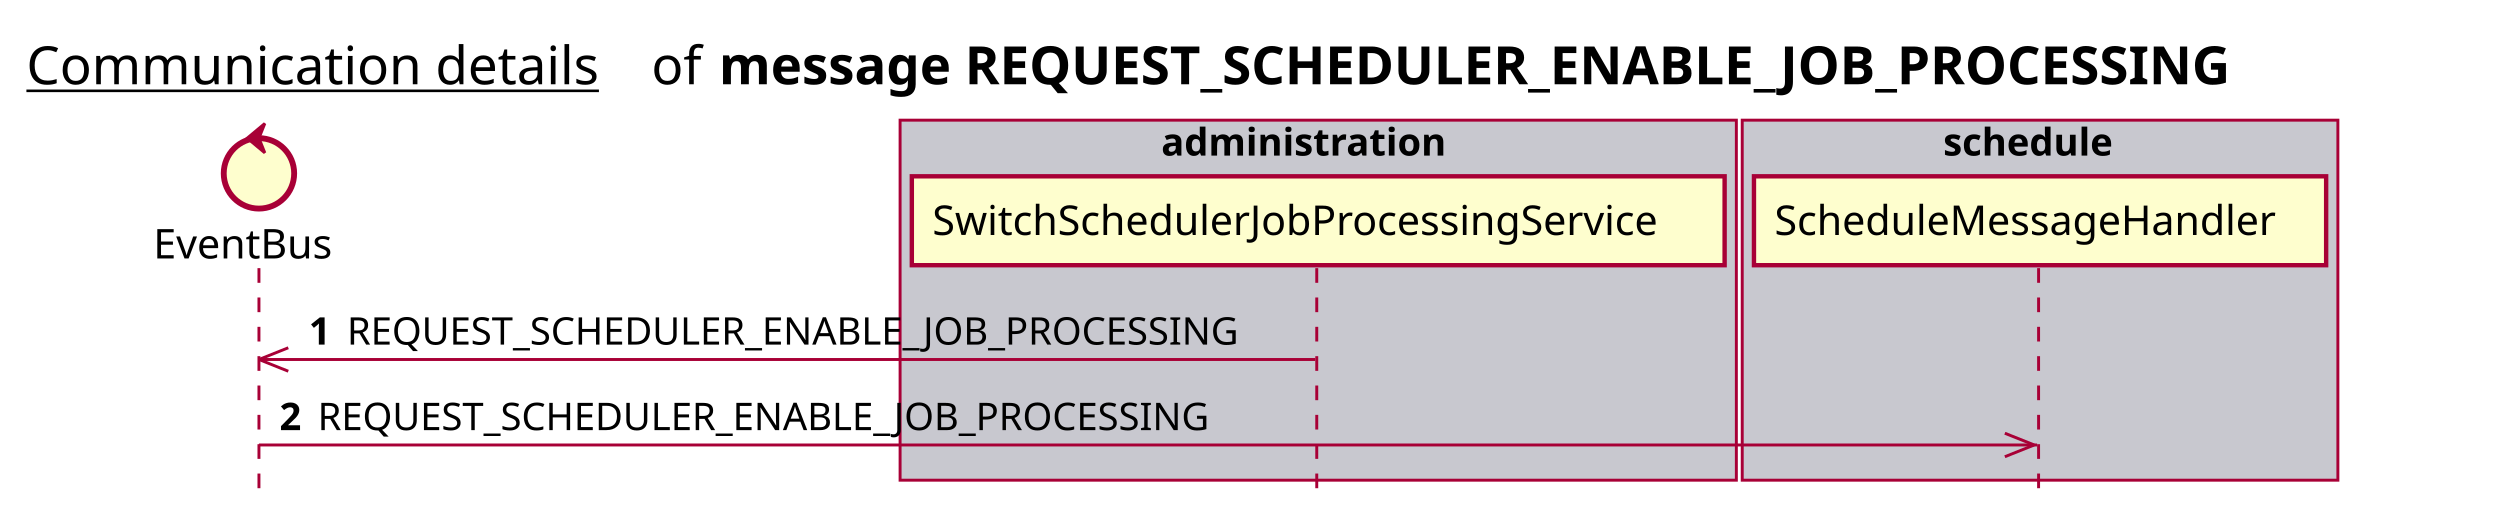
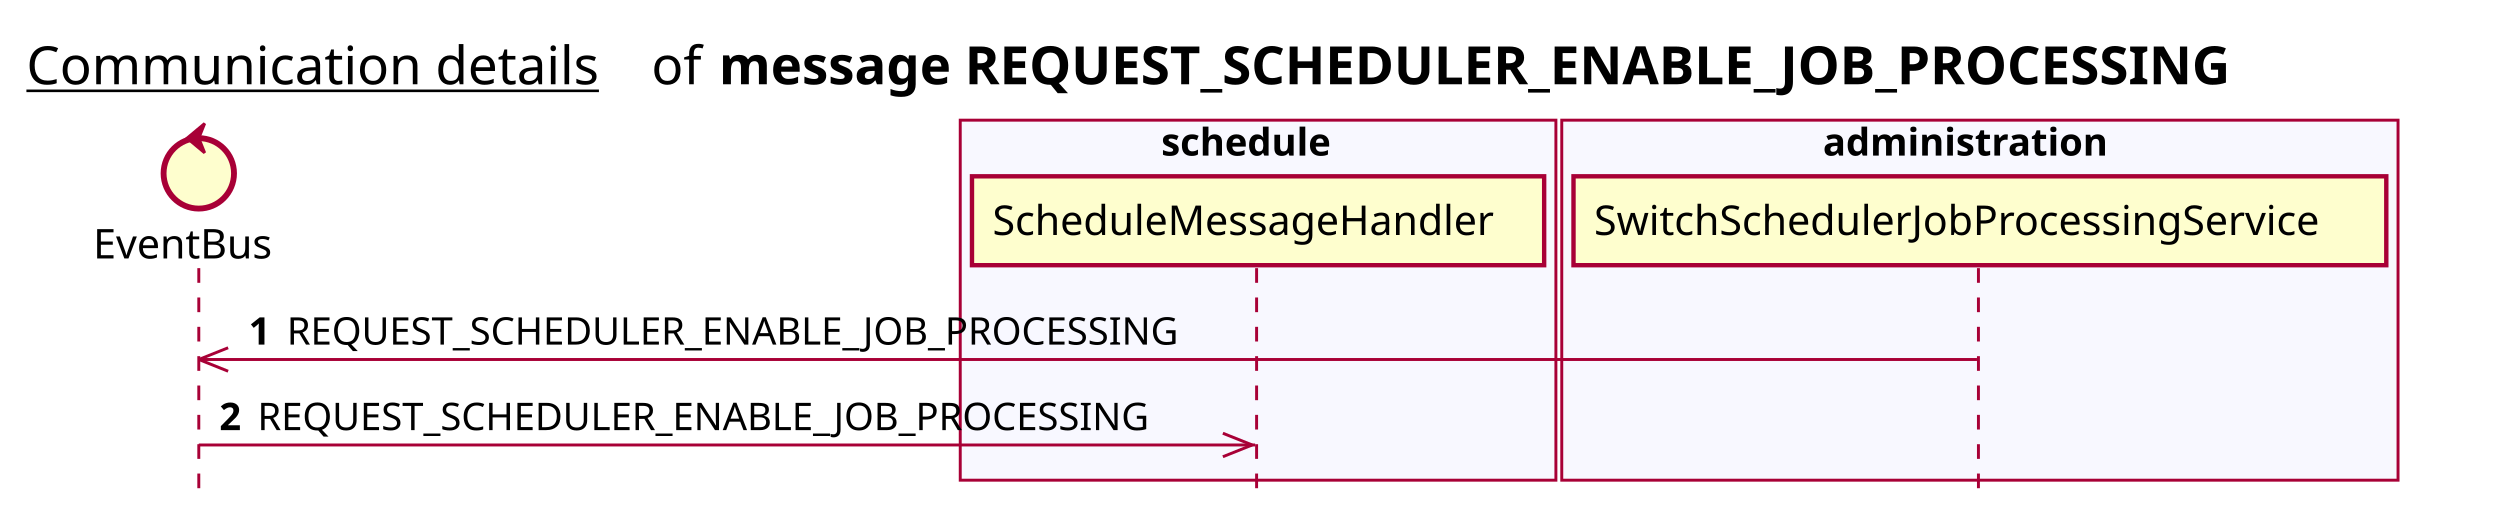
<svg xmlns="http://www.w3.org/2000/svg" contentScriptType="application/ecmascript" contentStyleType="text/css" height="176px" preserveAspectRatio="none" style="width:852px;height:176px;background:#FFFFFF;" version="1.1" viewBox="0 0 852 176" width="852px" zoomAndPan="magnify">
  <defs />
  <g>
    <text fill="#000000" font-family="sans-serif" font-size="18" lengthAdjust="spacing" text-decoration="underline" textLength="201" x="9" y="28.708">Communication details</text>
    <text fill="#000000" font-family="sans-serif" font-size="18" lengthAdjust="spacing" textLength="17" x="222" y="28.708">of</text>
    <text fill="#000000" font-family="sans-serif" font-size="18" font-weight="bold" lengthAdjust="spacing" textLength="591" x="245" y="28.708">message REQUEST_SCHEDULER_ENABLE_JOB_PROCESSING</text>
-     <rect fill="#C8C8CF" height="122.695" style="stroke:#A80036;stroke-width:1.0;" width="285" x="306.75" y="40.953" />
-     <text fill="#000000" font-family="sans-serif" font-size="13" font-weight="bold" lengthAdjust="spacing" textLength="107" x="395.75" y="53.02">administration</text>
-     <rect fill="#C8C8CF" height="122.695" style="stroke:#A80036;stroke-width:1.0;" width="203" x="593.75" y="40.953" />
-     <text fill="#000000" font-family="sans-serif" font-size="13" font-weight="bold" lengthAdjust="spacing" textLength="66" x="662.25" y="53.02">schedule</text>
-     <line style="stroke:#A80036;stroke-width:1.0;stroke-dasharray:5.0,5.0;" x1="88.25" x2="88.25" y1="91.383" y2="169.648" />
-     <line style="stroke:#A80036;stroke-width:1.0;stroke-dasharray:5.0,5.0;" x1="448.75" x2="448.75" y1="91.383" y2="169.648" />
-     <line style="stroke:#A80036;stroke-width:1.0;stroke-dasharray:5.0,5.0;" x1="694.75" x2="694.75" y1="91.383" y2="169.648" />
-     <text fill="#000000" font-family="sans-serif" font-size="14" lengthAdjust="spacing" textLength="66" x="52.25" y="88.081">EventBus</text>
-     <ellipse cx="88.25" cy="59.086" fill="#FEFECE" rx="12" ry="12" style="stroke:#A80036;stroke-width:2.0;" />
-     <polygon fill="#A80036" points="84.25,47.086,90.25,42.086,88.25,47.086,90.25,52.086,84.25,47.086" style="stroke:#A80036;stroke-width:1.0;" />
-     <rect fill="#FEFECE" height="30.297" style="stroke:#A80036;stroke-width:1.5;" width="277" x="310.75" y="60.086" />
-     <text fill="#000000" font-family="sans-serif" font-size="14" lengthAdjust="spacing" textLength="263" x="317.75" y="80.081">SwitchSchedulerJobProcessingService</text>
-     <rect fill="#FEFECE" height="30.297" style="stroke:#A80036;stroke-width:1.5;" width="195" x="597.75" y="60.086" />
-     <text fill="#000000" font-family="sans-serif" font-size="14" lengthAdjust="spacing" textLength="181" x="604.75" y="80.081">ScheduleMessageHandler</text>
-     <line style="stroke:#A80036;stroke-width:1.0;" x1="88.25" x2="98.25" y1="122.516" y2="118.516" />
-     <line style="stroke:#A80036;stroke-width:1.0;" x1="88.25" x2="98.25" y1="122.516" y2="126.516" />
-     <line style="stroke:#A80036;stroke-width:1.0;" x1="88.25" x2="448.25" y1="122.516" y2="122.516" />
-     <text fill="#000000" font-family="sans-serif" font-size="13" font-weight="bold" lengthAdjust="spacing" textLength="9" x="105.25" y="117.45">1</text>
-     <text fill="#000000" font-family="sans-serif" font-size="13" lengthAdjust="spacing" textLength="324" x="118.25" y="117.45">REQUEST_SCHEDULER_ENABLE_JOB_PROCESSING</text>
-     <line style="stroke:#A80036;stroke-width:1.0;" x1="693.25" x2="683.25" y1="151.648" y2="147.648" />
-     <line style="stroke:#A80036;stroke-width:1.0;" x1="693.25" x2="683.25" y1="151.648" y2="155.648" />
-     <line style="stroke:#A80036;stroke-width:1.0;" x1="88.25" x2="694.25" y1="151.648" y2="151.648" />
-     <text fill="#000000" font-family="sans-serif" font-size="13" font-weight="bold" lengthAdjust="spacing" textLength="9" x="95.25" y="146.583">2</text>
-     <text fill="#000000" font-family="sans-serif" font-size="13" lengthAdjust="spacing" textLength="324" x="108.25" y="146.583">REQUEST_SCHEDULER_ENABLE_JOB_PROCESSING</text>
+     <rect fill="#F8F8FF" height="122.695" style="stroke:#A80036;stroke-width:1.0;" width="203" x="327.25" y="40.953" />
+     <text fill="#000000" font-family="sans-serif" font-size="13" font-weight="bold" lengthAdjust="spacing" textLength="66" x="395.75" y="53.02">schedule</text>
+     <rect fill="#F8F8FF" height="122.695" style="stroke:#A80036;stroke-width:1.0;" width="285" x="532.25" y="40.953" />
+     <text fill="#000000" font-family="sans-serif" font-size="13" font-weight="bold" lengthAdjust="spacing" textLength="107" x="621.25" y="53.02">administration</text>
+     <line style="stroke:#A80036;stroke-width:1.0;stroke-dasharray:5.0,5.0;" x1="67.75" x2="67.75" y1="91.383" y2="169.648" />
+     <line style="stroke:#A80036;stroke-width:1.0;stroke-dasharray:5.0,5.0;" x1="428.25" x2="428.25" y1="91.383" y2="169.648" />
+     <line style="stroke:#A80036;stroke-width:1.0;stroke-dasharray:5.0,5.0;" x1="674.25" x2="674.25" y1="91.383" y2="169.648" />
+     <text fill="#000000" font-family="sans-serif" font-size="14" lengthAdjust="spacing" textLength="66" x="31.75" y="88.081">EventBus</text>
+     <ellipse cx="67.75" cy="59.086" fill="#FEFECE" rx="12" ry="12" style="stroke:#A80036;stroke-width:2.0;" />
+     <polygon fill="#A80036" points="63.75,47.086,69.75,42.086,67.75,47.086,69.75,52.086,63.75,47.086" style="stroke:#A80036;stroke-width:1.0;" />
+     <rect fill="#FEFECE" height="30.297" style="stroke:#A80036;stroke-width:1.5;" width="195" x="331.25" y="60.086" />
+     <text fill="#000000" font-family="sans-serif" font-size="14" lengthAdjust="spacing" textLength="181" x="338.25" y="80.081">ScheduleMessageHandler</text>
+     <rect fill="#FEFECE" height="30.297" style="stroke:#A80036;stroke-width:1.5;" width="277" x="536.25" y="60.086" />
+     <text fill="#000000" font-family="sans-serif" font-size="14" lengthAdjust="spacing" textLength="263" x="543.25" y="80.081">SwitchSchedulerJobProcessingService</text>
+     <line style="stroke:#A80036;stroke-width:1.0;" x1="67.75" x2="77.75" y1="122.516" y2="118.516" />
+     <line style="stroke:#A80036;stroke-width:1.0;" x1="67.75" x2="77.75" y1="122.516" y2="126.516" />
+     <line style="stroke:#A80036;stroke-width:1.0;" x1="67.75" x2="673.75" y1="122.516" y2="122.516" />
+     <text fill="#000000" font-family="sans-serif" font-size="13" font-weight="bold" lengthAdjust="spacing" textLength="9" x="84.75" y="117.45">1</text>
+     <text fill="#000000" font-family="sans-serif" font-size="13" lengthAdjust="spacing" textLength="324" x="97.75" y="117.45">REQUEST_SCHEDULER_ENABLE_JOB_PROCESSING</text>
+     <line style="stroke:#A80036;stroke-width:1.0;" x1="426.75" x2="416.75" y1="151.648" y2="147.648" />
+     <line style="stroke:#A80036;stroke-width:1.0;" x1="426.75" x2="416.75" y1="151.648" y2="155.648" />
+     <line style="stroke:#A80036;stroke-width:1.0;" x1="67.75" x2="427.75" y1="151.648" y2="151.648" />
+     <text fill="#000000" font-family="sans-serif" font-size="13" font-weight="bold" lengthAdjust="spacing" textLength="9" x="74.75" y="146.583">2</text>
+     <text fill="#000000" font-family="sans-serif" font-size="13" lengthAdjust="spacing" textLength="324" x="87.75" y="146.583">REQUEST_SCHEDULER_ENABLE_JOB_PROCESSING</text>
  </g>
</svg>
